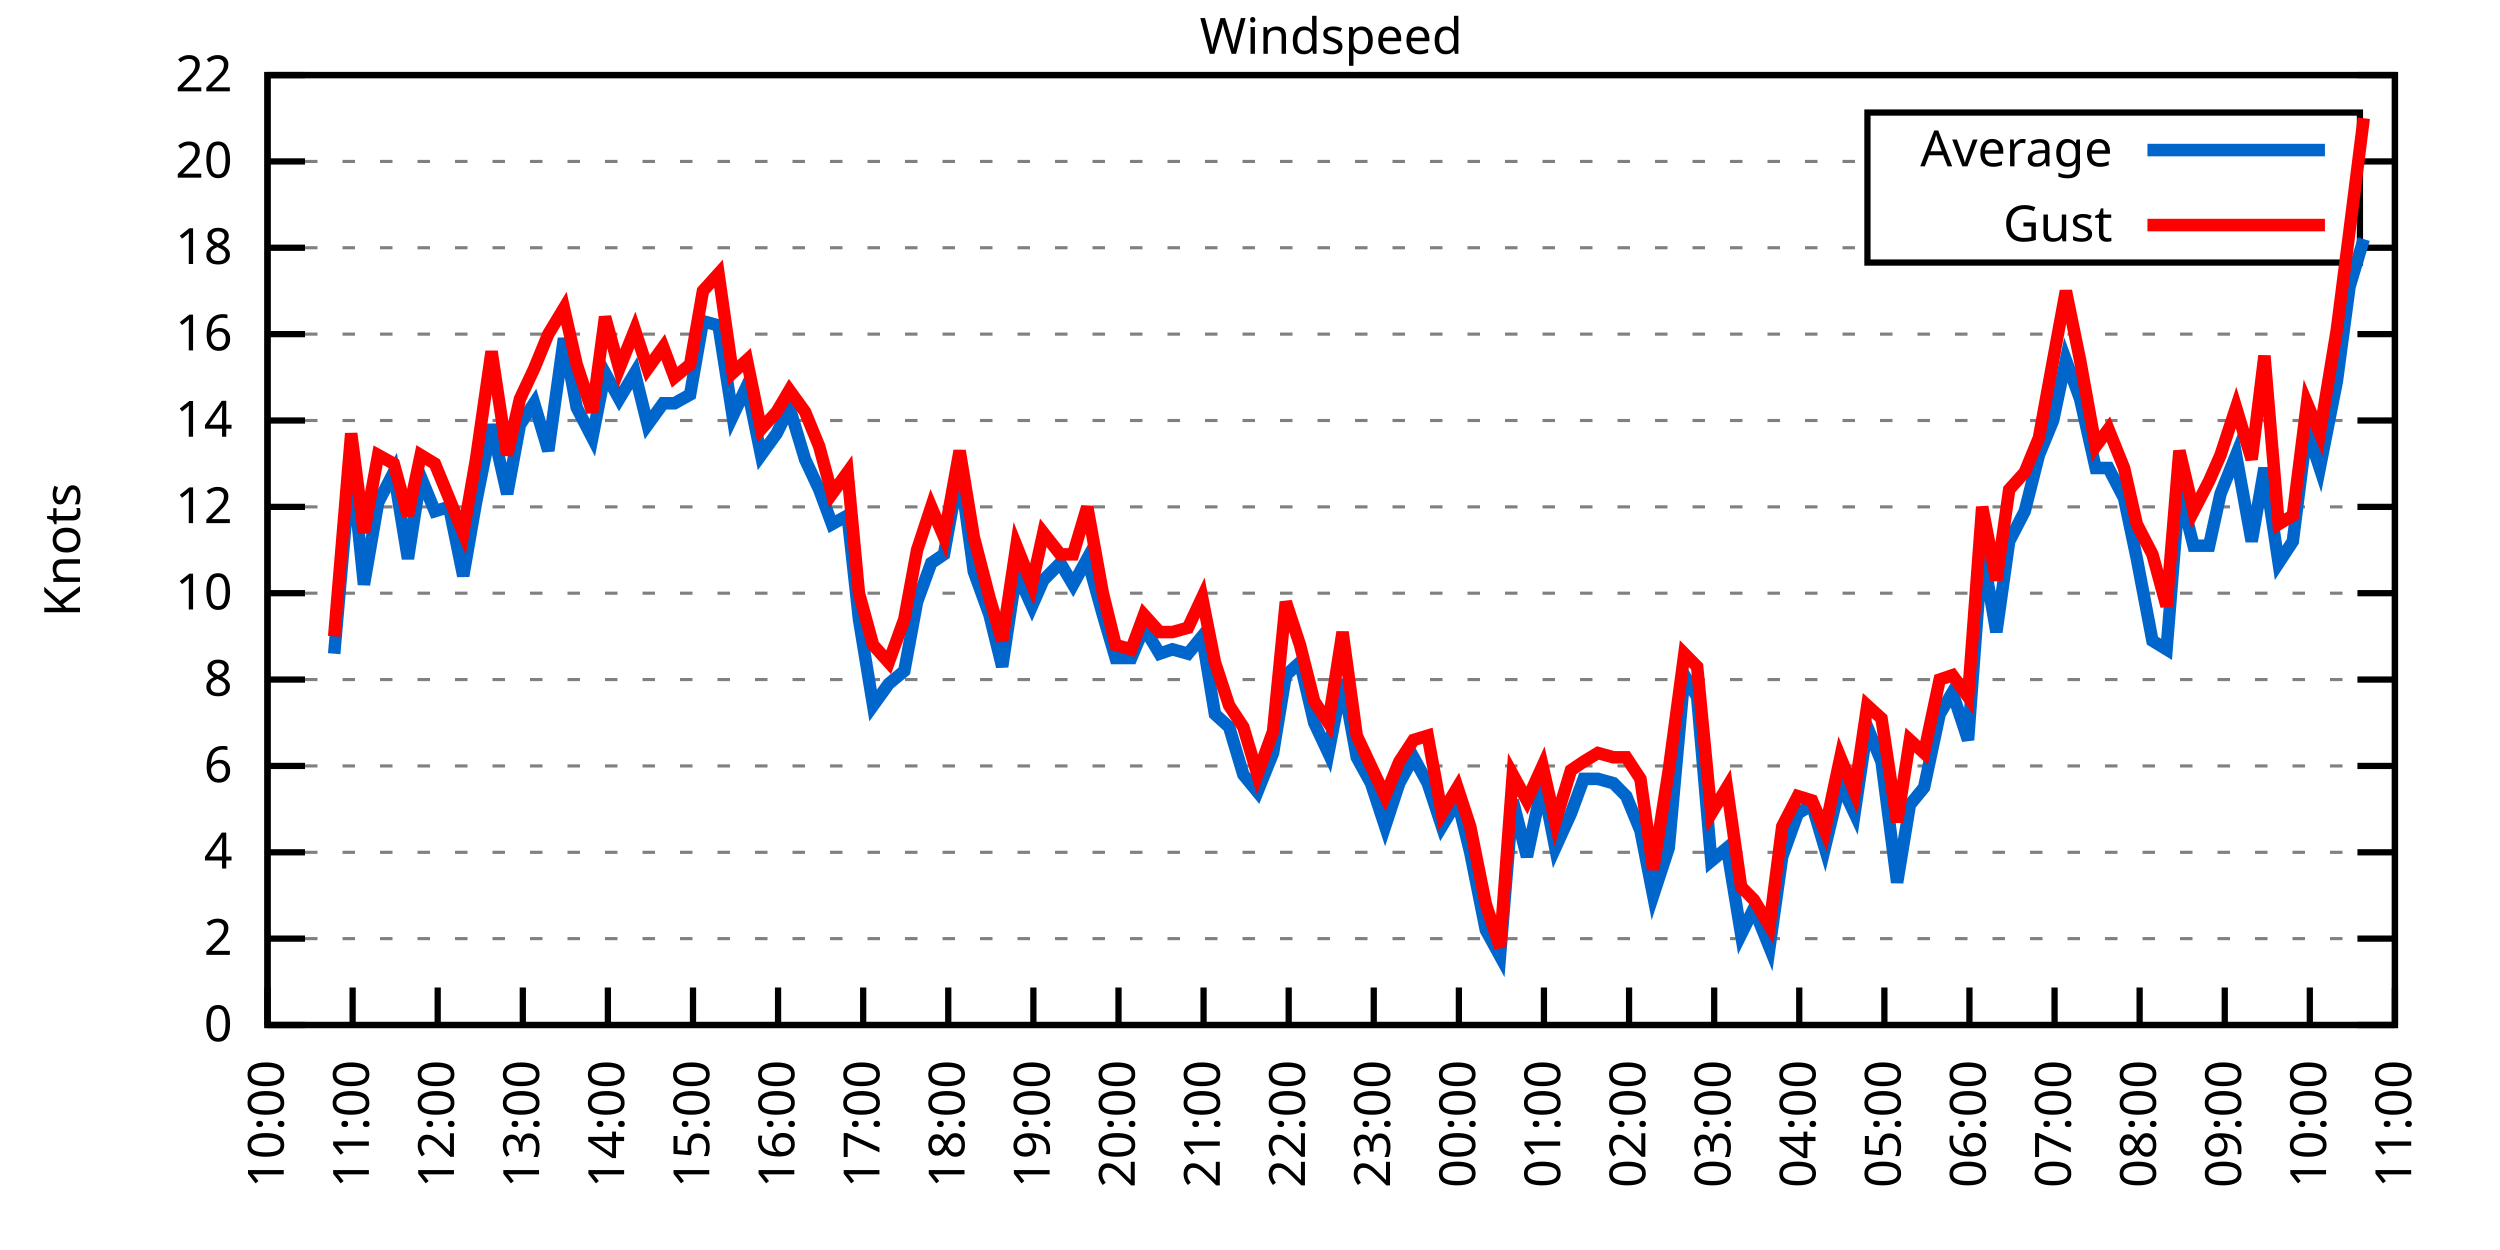
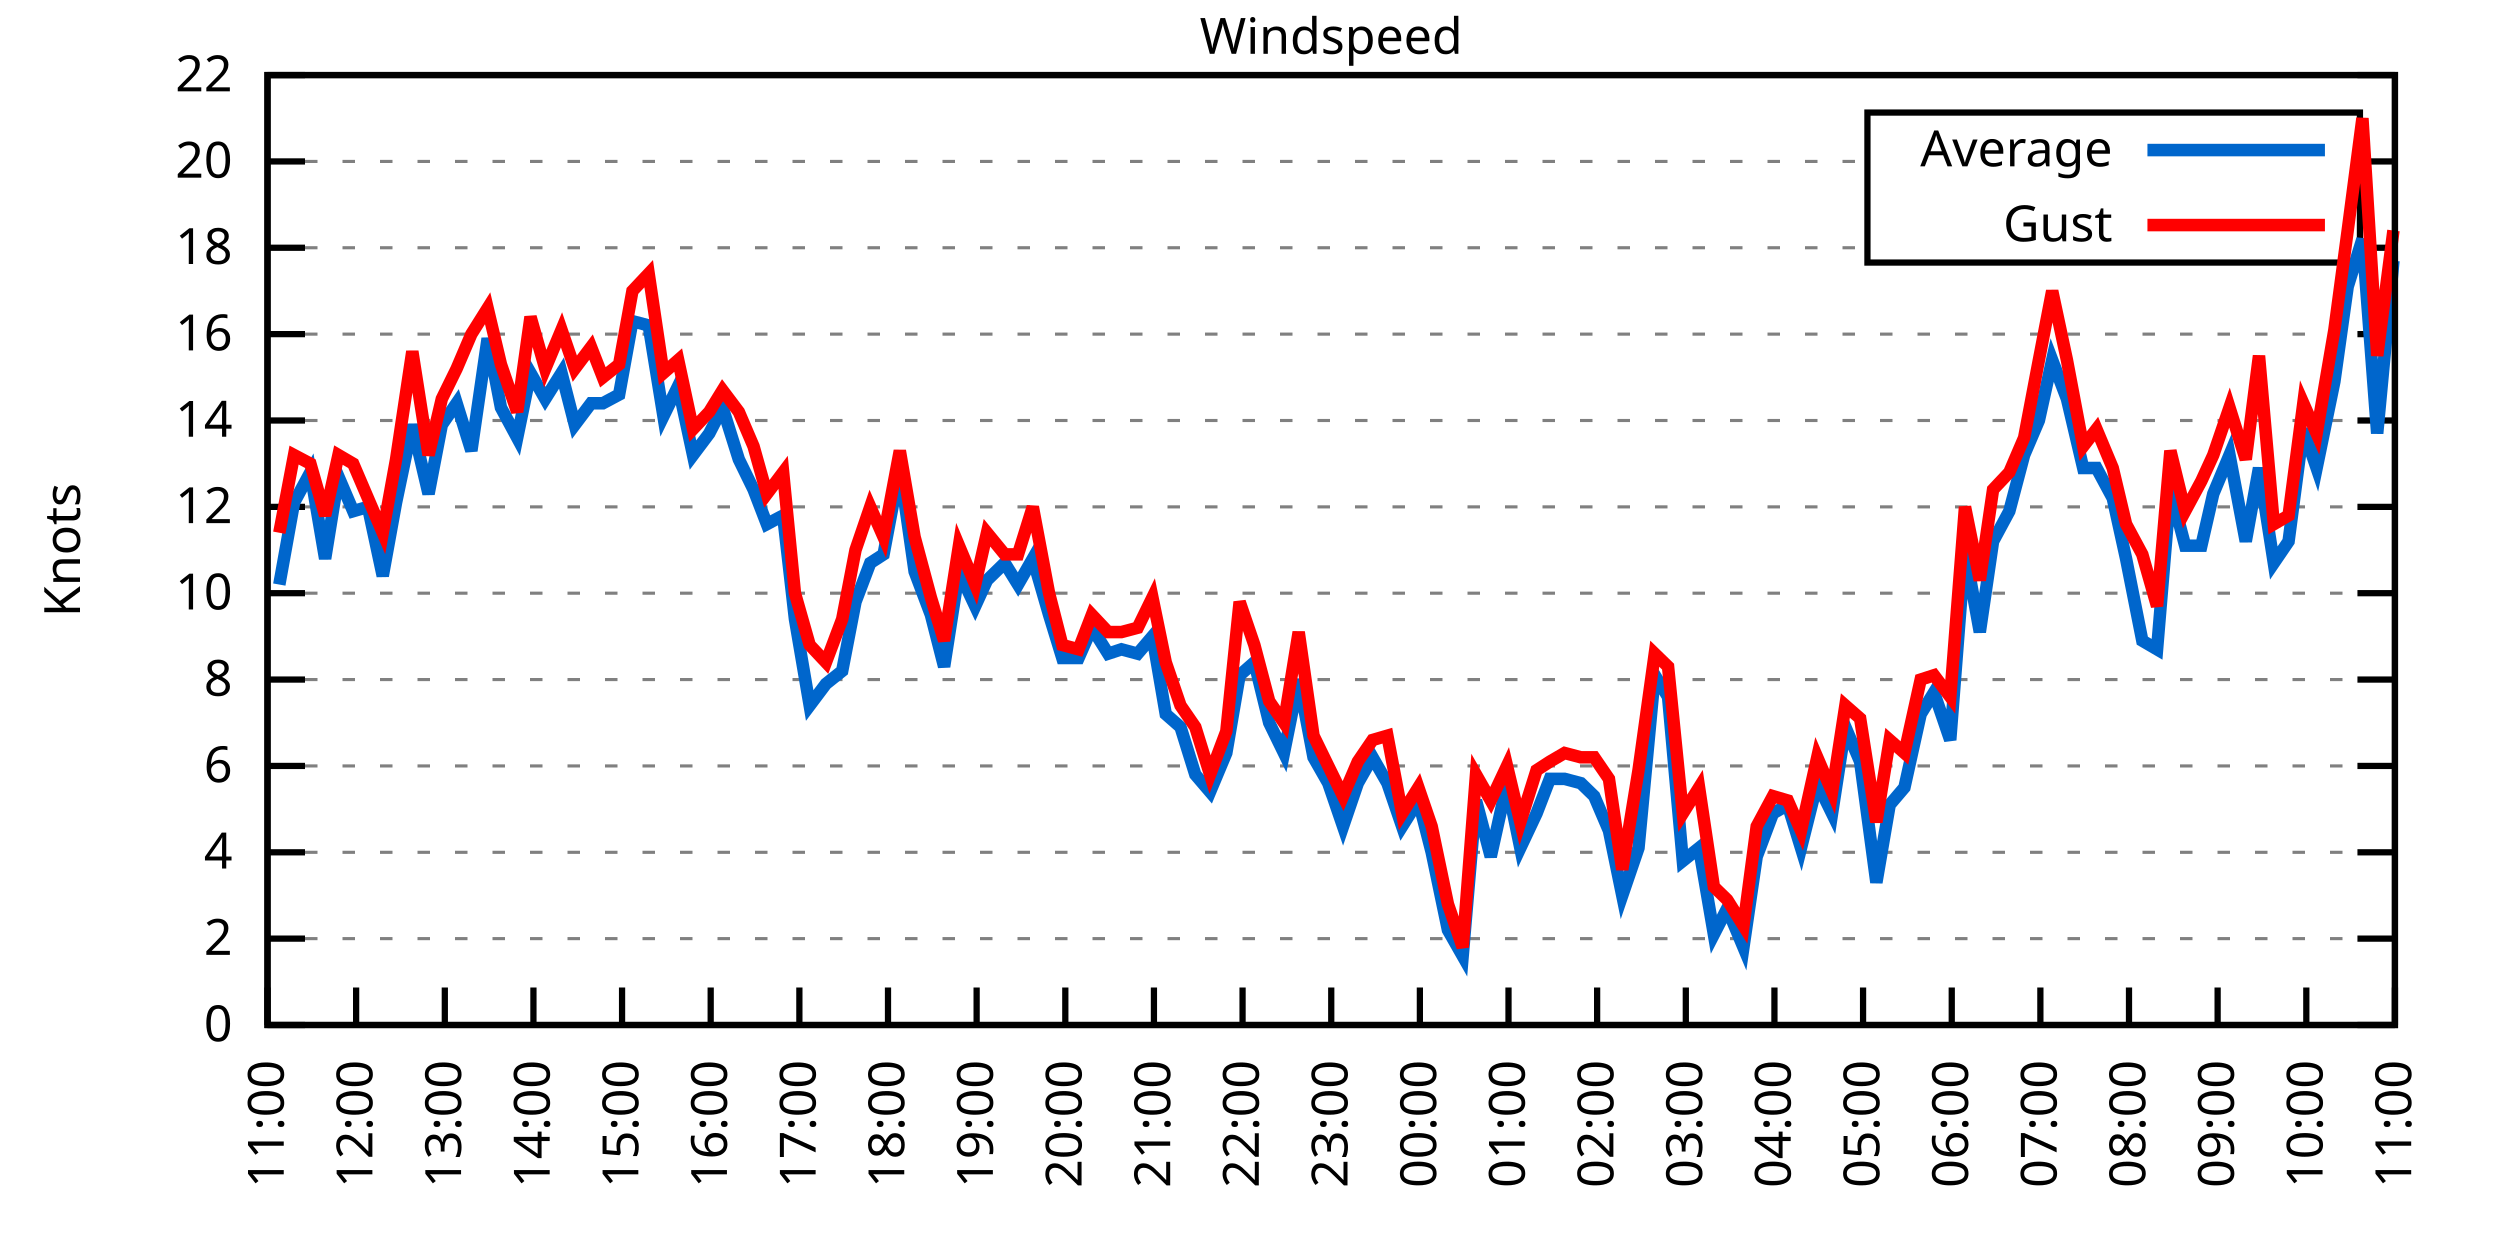
<svg xmlns="http://www.w3.org/2000/svg" xmlns:xlink="http://www.w3.org/1999/xlink" width="400" height="200" viewBox="0 0 400 200">
  <g id="gnuplot_canvas">
    <rect x="0" y="0" width="400" height="200" fill="none" />
    <defs>
      <circle id="gpDot" r="0.5" stroke-width="0.5" stroke="currentColor" />
      <path id="gpPt0" stroke-width="0.333" stroke="currentColor" d="M-1,0 h2 M0,-1 v2" />
      <path id="gpPt1" stroke-width="0.333" stroke="currentColor" d="M-1,-1 L1,1 M1,-1 L-1,1" />
      <path id="gpPt2" stroke-width="0.333" stroke="currentColor" d="M-1,0 L1,0 M0,-1 L0,1 M-1,-1 L1,1 M-1,1 L1,-1" />
      <rect id="gpPt3" stroke-width="0.333" stroke="currentColor" x="-1" y="-1" width="2" height="2" />
      <rect id="gpPt4" stroke-width="0.333" stroke="currentColor" fill="currentColor" x="-1" y="-1" width="2" height="2" />
      <circle id="gpPt5" stroke-width="0.333" stroke="currentColor" cx="0" cy="0" r="1" />
      <use xlink:href="#gpPt5" id="gpPt6" fill="currentColor" stroke="none" />
      <path id="gpPt7" stroke-width="0.333" stroke="currentColor" d="M0,-1.33 L-1.33,0.67 L1.33,0.67 z" />
      <use xlink:href="#gpPt7" id="gpPt8" fill="currentColor" stroke="none" />
      <use xlink:href="#gpPt7" id="gpPt9" stroke="currentColor" transform="rotate(180)" />
      <use xlink:href="#gpPt9" id="gpPt10" fill="currentColor" stroke="none" />
      <use xlink:href="#gpPt3" id="gpPt11" stroke="currentColor" transform="rotate(45)" />
      <use xlink:href="#gpPt11" id="gpPt12" fill="currentColor" stroke="none" />
      <path id="gpPt13" stroke-width="0.333" stroke="currentColor" d="M0,1.330 L1.265,0.411 L0.782,-1.067 L-0.782,-1.076 L-1.265,0.411 z" />
      <use xlink:href="#gpPt13" id="gpPt14" fill="currentColor" stroke="none" />
      <filter id="textbox" filterUnits="objectBoundingBox" x="0" y="0" height="1" width="1">
        <feFlood flood-color="white" flood-opacity="1" result="bgnd" />
        <feComposite in="SourceGraphic" in2="bgnd" operator="atop" />
      </filter>
      <filter id="greybox" filterUnits="objectBoundingBox" x="0" y="0" height="1" width="1">
        <feFlood flood-color="lightgrey" flood-opacity="1" result="grey" />
        <feComposite in="SourceGraphic" in2="grey" operator="atop" />
      </filter>
    </defs>
    <g fill="none" color="white" stroke="currentColor" stroke-width="1.00" stroke-linecap="butt" stroke-linejoin="miter">
</g>
    <g fill="none" color="black" stroke="currentColor" stroke-width="1.00" stroke-linecap="butt" stroke-linejoin="miter">
      <g stroke="none" shape-rendering="crispEdges">
        <polygon fill="rgb(255, 255, 255)" points="42.80,164.00 383.18,164.00 383.18,12.02 42.80,12.02 " />
      </g>
    </g>
    <g fill="none" color="black" stroke="currentColor" stroke-width="1.00" stroke-linecap="butt" stroke-linejoin="miter">
</g>
    <g fill="none" color="black" stroke="black" stroke-width="0.50" stroke-linecap="butt" stroke-linejoin="miter">
</g>
    <g fill="none" color="gray" stroke="currentColor" stroke-width="0.50" stroke-linecap="butt" stroke-linejoin="miter">
      <path stroke="gray" stroke-dasharray="2,4" class="gridline" d="M42.80,164.00 L383.19,164.00  " />
    </g>
    <g fill="none" color="gray" stroke="gray" stroke-width="1.00" stroke-linecap="butt" stroke-linejoin="miter">
</g>
    <g fill="none" color="black" stroke="currentColor" stroke-width="1.00" stroke-linecap="butt" stroke-linejoin="miter">
      <path stroke="black" d="M42.80,164.00 L48.80,164.00 M383.19,164.00 L377.19,164.00  " />
      <g transform="translate(37.20,166.60)" stroke="none" fill="black" font-family="Sans" font-size="8.00" text-anchor="end">
        <text>
          <tspan font-family="Sans"> 0</tspan>
        </text>
      </g>
    </g>
    <g fill="none" color="black" stroke="currentColor" stroke-width="1.00" stroke-linecap="butt" stroke-linejoin="miter">
</g>
    <g fill="none" color="black" stroke="black" stroke-width="0.50" stroke-linecap="butt" stroke-linejoin="miter">
</g>
    <g fill="none" color="gray" stroke="currentColor" stroke-width="0.50" stroke-linecap="butt" stroke-linejoin="miter">
      <path stroke="gray" stroke-dasharray="2,4" class="gridline" d="M42.80,150.18 L383.19,150.18  " />
    </g>
    <g fill="none" color="gray" stroke="gray" stroke-width="1.00" stroke-linecap="butt" stroke-linejoin="miter">
</g>
    <g fill="none" color="black" stroke="currentColor" stroke-width="1.00" stroke-linecap="butt" stroke-linejoin="miter">
      <path stroke="black" d="M42.80,150.18 L48.80,150.18 M383.19,150.18 L377.19,150.18  " />
      <g transform="translate(37.20,152.78)" stroke="none" fill="black" font-family="Sans" font-size="8.00" text-anchor="end">
        <text>
          <tspan font-family="Sans"> 2</tspan>
        </text>
      </g>
    </g>
    <g fill="none" color="black" stroke="currentColor" stroke-width="1.00" stroke-linecap="butt" stroke-linejoin="miter">
</g>
    <g fill="none" color="black" stroke="black" stroke-width="0.50" stroke-linecap="butt" stroke-linejoin="miter">
</g>
    <g fill="none" color="gray" stroke="currentColor" stroke-width="0.50" stroke-linecap="butt" stroke-linejoin="miter">
      <path stroke="gray" stroke-dasharray="2,4" class="gridline" d="M42.80,136.37 L383.19,136.37  " />
    </g>
    <g fill="none" color="gray" stroke="gray" stroke-width="1.00" stroke-linecap="butt" stroke-linejoin="miter">
</g>
    <g fill="none" color="black" stroke="currentColor" stroke-width="1.00" stroke-linecap="butt" stroke-linejoin="miter">
      <path stroke="black" d="M42.80,136.37 L48.80,136.37 M383.19,136.37 L377.19,136.37  " />
      <g transform="translate(37.20,138.97)" stroke="none" fill="black" font-family="Sans" font-size="8.00" text-anchor="end">
        <text>
          <tspan font-family="Sans"> 4</tspan>
        </text>
      </g>
    </g>
    <g fill="none" color="black" stroke="currentColor" stroke-width="1.00" stroke-linecap="butt" stroke-linejoin="miter">
</g>
    <g fill="none" color="black" stroke="black" stroke-width="0.50" stroke-linecap="butt" stroke-linejoin="miter">
</g>
    <g fill="none" color="gray" stroke="currentColor" stroke-width="0.50" stroke-linecap="butt" stroke-linejoin="miter">
      <path stroke="gray" stroke-dasharray="2,4" class="gridline" d="M42.80,122.55 L383.19,122.55  " />
    </g>
    <g fill="none" color="gray" stroke="gray" stroke-width="1.00" stroke-linecap="butt" stroke-linejoin="miter">
</g>
    <g fill="none" color="black" stroke="currentColor" stroke-width="1.00" stroke-linecap="butt" stroke-linejoin="miter">
      <path stroke="black" d="M42.80,122.55 L48.80,122.55 M383.19,122.55 L377.19,122.55  " />
      <g transform="translate(37.20,125.15)" stroke="none" fill="black" font-family="Sans" font-size="8.00" text-anchor="end">
        <text>
          <tspan font-family="Sans"> 6</tspan>
        </text>
      </g>
    </g>
    <g fill="none" color="black" stroke="currentColor" stroke-width="1.00" stroke-linecap="butt" stroke-linejoin="miter">
</g>
    <g fill="none" color="black" stroke="black" stroke-width="0.50" stroke-linecap="butt" stroke-linejoin="miter">
</g>
    <g fill="none" color="gray" stroke="currentColor" stroke-width="0.50" stroke-linecap="butt" stroke-linejoin="miter">
      <path stroke="gray" stroke-dasharray="2,4" class="gridline" d="M42.80,108.73 L383.19,108.73  " />
    </g>
    <g fill="none" color="gray" stroke="gray" stroke-width="1.00" stroke-linecap="butt" stroke-linejoin="miter">
</g>
    <g fill="none" color="black" stroke="currentColor" stroke-width="1.00" stroke-linecap="butt" stroke-linejoin="miter">
      <path stroke="black" d="M42.80,108.73 L48.80,108.73 M383.19,108.73 L377.19,108.73  " />
      <g transform="translate(37.20,111.33)" stroke="none" fill="black" font-family="Sans" font-size="8.00" text-anchor="end">
        <text>
          <tspan font-family="Sans"> 8</tspan>
        </text>
      </g>
    </g>
    <g fill="none" color="black" stroke="currentColor" stroke-width="1.00" stroke-linecap="butt" stroke-linejoin="miter">
</g>
    <g fill="none" color="black" stroke="black" stroke-width="0.50" stroke-linecap="butt" stroke-linejoin="miter">
</g>
    <g fill="none" color="gray" stroke="currentColor" stroke-width="0.50" stroke-linecap="butt" stroke-linejoin="miter">
      <path stroke="gray" stroke-dasharray="2,4" class="gridline" d="M42.80,94.91 L383.19,94.91  " />
    </g>
    <g fill="none" color="gray" stroke="gray" stroke-width="1.00" stroke-linecap="butt" stroke-linejoin="miter">
</g>
    <g fill="none" color="black" stroke="currentColor" stroke-width="1.00" stroke-linecap="butt" stroke-linejoin="miter">
      <path stroke="black" d="M42.80,94.91 L48.80,94.91 M383.19,94.91 L377.19,94.91  " />
      <g transform="translate(37.20,97.51)" stroke="none" fill="black" font-family="Sans" font-size="8.00" text-anchor="end">
        <text>
          <tspan font-family="Sans"> 10</tspan>
        </text>
      </g>
    </g>
    <g fill="none" color="black" stroke="currentColor" stroke-width="1.00" stroke-linecap="butt" stroke-linejoin="miter">
</g>
    <g fill="none" color="black" stroke="black" stroke-width="0.50" stroke-linecap="butt" stroke-linejoin="miter">
</g>
    <g fill="none" color="gray" stroke="currentColor" stroke-width="0.50" stroke-linecap="butt" stroke-linejoin="miter">
      <path stroke="gray" stroke-dasharray="2,4" class="gridline" d="M42.80,81.10 L383.19,81.10  " />
    </g>
    <g fill="none" color="gray" stroke="gray" stroke-width="1.00" stroke-linecap="butt" stroke-linejoin="miter">
</g>
    <g fill="none" color="black" stroke="currentColor" stroke-width="1.00" stroke-linecap="butt" stroke-linejoin="miter">
      <path stroke="black" d="M42.80,81.10 L48.80,81.10 M383.19,81.10 L377.19,81.10  " />
      <g transform="translate(37.20,83.70)" stroke="none" fill="black" font-family="Sans" font-size="8.00" text-anchor="end">
        <text>
          <tspan font-family="Sans"> 12</tspan>
        </text>
      </g>
    </g>
    <g fill="none" color="black" stroke="currentColor" stroke-width="1.00" stroke-linecap="butt" stroke-linejoin="miter">
</g>
    <g fill="none" color="black" stroke="black" stroke-width="0.50" stroke-linecap="butt" stroke-linejoin="miter">
</g>
    <g fill="none" color="gray" stroke="currentColor" stroke-width="0.50" stroke-linecap="butt" stroke-linejoin="miter">
      <path stroke="gray" stroke-dasharray="2,4" class="gridline" d="M42.80,67.28 L383.19,67.28  " />
    </g>
    <g fill="none" color="gray" stroke="gray" stroke-width="1.00" stroke-linecap="butt" stroke-linejoin="miter">
</g>
    <g fill="none" color="black" stroke="currentColor" stroke-width="1.00" stroke-linecap="butt" stroke-linejoin="miter">
      <path stroke="black" d="M42.80,67.28 L48.80,67.28 M383.19,67.28 L377.19,67.28  " />
      <g transform="translate(37.20,69.88)" stroke="none" fill="black" font-family="Sans" font-size="8.00" text-anchor="end">
        <text>
          <tspan font-family="Sans"> 14</tspan>
        </text>
      </g>
    </g>
    <g fill="none" color="black" stroke="currentColor" stroke-width="1.00" stroke-linecap="butt" stroke-linejoin="miter">
</g>
    <g fill="none" color="black" stroke="black" stroke-width="0.50" stroke-linecap="butt" stroke-linejoin="miter">
</g>
    <g fill="none" color="gray" stroke="currentColor" stroke-width="0.50" stroke-linecap="butt" stroke-linejoin="miter">
      <path stroke="gray" stroke-dasharray="2,4" class="gridline" d="M42.80,53.46 L383.19,53.46  " />
    </g>
    <g fill="none" color="gray" stroke="gray" stroke-width="1.00" stroke-linecap="butt" stroke-linejoin="miter">
</g>
    <g fill="none" color="black" stroke="currentColor" stroke-width="1.00" stroke-linecap="butt" stroke-linejoin="miter">
      <path stroke="black" d="M42.80,53.46 L48.80,53.46 M383.19,53.46 L377.19,53.46  " />
      <g transform="translate(37.20,56.06)" stroke="none" fill="black" font-family="Sans" font-size="8.00" text-anchor="end">
        <text>
          <tspan font-family="Sans"> 16</tspan>
        </text>
      </g>
    </g>
    <g fill="none" color="black" stroke="currentColor" stroke-width="1.00" stroke-linecap="butt" stroke-linejoin="miter">
</g>
    <g fill="none" color="black" stroke="black" stroke-width="0.50" stroke-linecap="butt" stroke-linejoin="miter">
</g>
    <g fill="none" color="gray" stroke="currentColor" stroke-width="0.50" stroke-linecap="butt" stroke-linejoin="miter">
      <path stroke="gray" stroke-dasharray="2,4" class="gridline" d="M42.80,39.64 L298.79,39.64 M377.59,39.64 L383.19,39.64  " />
    </g>
    <g fill="none" color="gray" stroke="gray" stroke-width="1.00" stroke-linecap="butt" stroke-linejoin="miter">
</g>
    <g fill="none" color="black" stroke="currentColor" stroke-width="1.00" stroke-linecap="butt" stroke-linejoin="miter">
      <path stroke="black" d="M42.80,39.64 L48.80,39.64 M383.19,39.64 L377.19,39.64  " />
      <g transform="translate(37.20,42.24)" stroke="none" fill="black" font-family="Sans" font-size="8.00" text-anchor="end">
        <text>
          <tspan font-family="Sans"> 18</tspan>
        </text>
      </g>
    </g>
    <g fill="none" color="black" stroke="currentColor" stroke-width="1.00" stroke-linecap="butt" stroke-linejoin="miter">
</g>
    <g fill="none" color="black" stroke="black" stroke-width="0.50" stroke-linecap="butt" stroke-linejoin="miter">
</g>
    <g fill="none" color="gray" stroke="currentColor" stroke-width="0.50" stroke-linecap="butt" stroke-linejoin="miter">
      <path stroke="gray" stroke-dasharray="2,4" class="gridline" d="M42.80,25.83 L298.79,25.83 M377.59,25.83 L383.19,25.83  " />
    </g>
    <g fill="none" color="gray" stroke="gray" stroke-width="1.00" stroke-linecap="butt" stroke-linejoin="miter">
</g>
    <g fill="none" color="black" stroke="currentColor" stroke-width="1.00" stroke-linecap="butt" stroke-linejoin="miter">
      <path stroke="black" d="M42.80,25.83 L48.80,25.83 M383.19,25.83 L377.19,25.83  " />
      <g transform="translate(37.20,28.43)" stroke="none" fill="black" font-family="Sans" font-size="8.00" text-anchor="end">
        <text>
          <tspan font-family="Sans"> 20</tspan>
        </text>
      </g>
    </g>
    <g fill="none" color="black" stroke="currentColor" stroke-width="1.00" stroke-linecap="butt" stroke-linejoin="miter">
</g>
    <g fill="none" color="black" stroke="black" stroke-width="0.50" stroke-linecap="butt" stroke-linejoin="miter">
</g>
    <g fill="none" color="gray" stroke="currentColor" stroke-width="0.50" stroke-linecap="butt" stroke-linejoin="miter">
      <path stroke="gray" stroke-dasharray="2,4" class="gridline" d="M42.80,12.01 L383.19,12.01  " />
    </g>
    <g fill="none" color="gray" stroke="gray" stroke-width="1.00" stroke-linecap="butt" stroke-linejoin="miter">
</g>
    <g fill="none" color="black" stroke="currentColor" stroke-width="1.00" stroke-linecap="butt" stroke-linejoin="miter">
      <path stroke="black" d="M42.80,12.01 L48.80,12.01 M383.19,12.01 L377.19,12.01  " />
      <g transform="translate(37.20,14.61)" stroke="none" fill="black" font-family="Sans" font-size="8.00" text-anchor="end">
        <text>
          <tspan font-family="Sans"> 22</tspan>
        </text>
      </g>
    </g>
    <g fill="none" color="black" stroke="currentColor" stroke-width="1.00" stroke-linecap="butt" stroke-linejoin="miter">
      <path stroke="black" d="M42.80,164.00 L42.80,158.00  " />
      <g transform="translate(45.40,169.60) rotate(270.00)" stroke="none" fill="black" font-family="Sans" font-size="8.00" text-anchor="end">
        <text>
-           <tspan font-family="Sans">10:00</tspan>
-         </text>
-       </g>
-     </g>
-     <g fill="none" color="black" stroke="currentColor" stroke-width="1.00" stroke-linecap="butt" stroke-linejoin="miter">
-       <path stroke="black" d="M56.42,164.00 L56.42,158.00  " />
-       <g transform="translate(59.02,169.60) rotate(270.00)" stroke="none" fill="black" font-family="Sans" font-size="8.00" text-anchor="end">
-         <text>
          <tspan font-family="Sans">11:00</tspan>
        </text>
      </g>
    </g>
    <g fill="none" color="black" stroke="currentColor" stroke-width="1.00" stroke-linecap="butt" stroke-linejoin="miter">
-       <path stroke="black" d="M70.03,164.00 L70.03,158.00  " />
-       <g transform="translate(72.63,169.60) rotate(270.00)" stroke="none" fill="black" font-family="Sans" font-size="8.00" text-anchor="end">
+       <path stroke="black" d="M56.98,164.00 L56.98,158.00  " />
+       <g transform="translate(59.58,169.60) rotate(270.00)" stroke="none" fill="black" font-family="Sans" font-size="8.00" text-anchor="end">
        <text>
          <tspan font-family="Sans">12:00</tspan>
        </text>
      </g>
    </g>
    <g fill="none" color="black" stroke="currentColor" stroke-width="1.00" stroke-linecap="butt" stroke-linejoin="miter">
-       <path stroke="black" d="M83.65,164.00 L83.65,158.00  " />
-       <g transform="translate(86.25,169.60) rotate(270.00)" stroke="none" fill="black" font-family="Sans" font-size="8.00" text-anchor="end">
+       <path stroke="black" d="M71.17,164.00 L71.17,158.00  " />
+       <g transform="translate(73.77,169.60) rotate(270.00)" stroke="none" fill="black" font-family="Sans" font-size="8.00" text-anchor="end">
        <text>
          <tspan font-family="Sans">13:00</tspan>
        </text>
      </g>
    </g>
    <g fill="none" color="black" stroke="currentColor" stroke-width="1.00" stroke-linecap="butt" stroke-linejoin="miter">
-       <path stroke="black" d="M97.26,164.00 L97.26,158.00  " />
-       <g transform="translate(99.86,169.60) rotate(270.00)" stroke="none" fill="black" font-family="Sans" font-size="8.00" text-anchor="end">
+       <path stroke="black" d="M85.35,164.00 L85.35,158.00  " />
+       <g transform="translate(87.95,169.60) rotate(270.00)" stroke="none" fill="black" font-family="Sans" font-size="8.00" text-anchor="end">
        <text>
          <tspan font-family="Sans">14:00</tspan>
        </text>
      </g>
    </g>
    <g fill="none" color="black" stroke="currentColor" stroke-width="1.00" stroke-linecap="butt" stroke-linejoin="miter">
-       <path stroke="black" d="M110.88,164.00 L110.88,158.00  " />
-       <g transform="translate(113.48,169.60) rotate(270.00)" stroke="none" fill="black" font-family="Sans" font-size="8.00" text-anchor="end">
+       <path stroke="black" d="M99.53,164.00 L99.53,158.00  " />
+       <g transform="translate(102.13,169.60) rotate(270.00)" stroke="none" fill="black" font-family="Sans" font-size="8.00" text-anchor="end">
        <text>
          <tspan font-family="Sans">15:00</tspan>
        </text>
      </g>
    </g>
    <g fill="none" color="black" stroke="currentColor" stroke-width="1.00" stroke-linecap="butt" stroke-linejoin="miter">
-       <path stroke="black" d="M124.49,164.00 L124.49,158.00  " />
-       <g transform="translate(127.09,169.60) rotate(270.00)" stroke="none" fill="black" font-family="Sans" font-size="8.00" text-anchor="end">
+       <path stroke="black" d="M113.71,164.00 L113.71,158.00  " />
+       <g transform="translate(116.31,169.60) rotate(270.00)" stroke="none" fill="black" font-family="Sans" font-size="8.00" text-anchor="end">
        <text>
          <tspan font-family="Sans">16:00</tspan>
        </text>
      </g>
    </g>
    <g fill="none" color="black" stroke="currentColor" stroke-width="1.00" stroke-linecap="butt" stroke-linejoin="miter">
-       <path stroke="black" d="M138.11,164.00 L138.11,158.00  " />
-       <g transform="translate(140.71,169.60) rotate(270.00)" stroke="none" fill="black" font-family="Sans" font-size="8.00" text-anchor="end">
+       <path stroke="black" d="M127.90,164.00 L127.90,158.00  " />
+       <g transform="translate(130.50,169.60) rotate(270.00)" stroke="none" fill="black" font-family="Sans" font-size="8.00" text-anchor="end">
        <text>
          <tspan font-family="Sans">17:00</tspan>
        </text>
      </g>
    </g>
    <g fill="none" color="black" stroke="currentColor" stroke-width="1.00" stroke-linecap="butt" stroke-linejoin="miter">
-       <path stroke="black" d="M151.72,164.00 L151.72,158.00  " />
-       <g transform="translate(154.32,169.60) rotate(270.00)" stroke="none" fill="black" font-family="Sans" font-size="8.00" text-anchor="end">
+       <path stroke="black" d="M142.08,164.00 L142.08,158.00  " />
+       <g transform="translate(144.68,169.60) rotate(270.00)" stroke="none" fill="black" font-family="Sans" font-size="8.00" text-anchor="end">
        <text>
          <tspan font-family="Sans">18:00</tspan>
        </text>
      </g>
    </g>
    <g fill="none" color="black" stroke="currentColor" stroke-width="1.00" stroke-linecap="butt" stroke-linejoin="miter">
-       <path stroke="black" d="M165.34,164.00 L165.34,158.00  " />
-       <g transform="translate(167.94,169.60) rotate(270.00)" stroke="none" fill="black" font-family="Sans" font-size="8.00" text-anchor="end">
+       <path stroke="black" d="M156.26,164.00 L156.26,158.00  " />
+       <g transform="translate(158.86,169.60) rotate(270.00)" stroke="none" fill="black" font-family="Sans" font-size="8.00" text-anchor="end">
        <text>
          <tspan font-family="Sans">19:00</tspan>
        </text>
      </g>
    </g>
    <g fill="none" color="black" stroke="currentColor" stroke-width="1.00" stroke-linecap="butt" stroke-linejoin="miter">
-       <path stroke="black" d="M178.96,164.00 L178.96,158.00  " />
-       <g transform="translate(181.56,169.60) rotate(270.00)" stroke="none" fill="black" font-family="Sans" font-size="8.00" text-anchor="end">
+       <path stroke="black" d="M170.45,164.00 L170.45,158.00  " />
+       <g transform="translate(173.05,169.60) rotate(270.00)" stroke="none" fill="black" font-family="Sans" font-size="8.00" text-anchor="end">
        <text>
          <tspan font-family="Sans">20:00</tspan>
        </text>
      </g>
    </g>
    <g fill="none" color="black" stroke="currentColor" stroke-width="1.00" stroke-linecap="butt" stroke-linejoin="miter">
-       <path stroke="black" d="M192.57,164.00 L192.57,158.00  " />
-       <g transform="translate(195.17,169.60) rotate(270.00)" stroke="none" fill="black" font-family="Sans" font-size="8.00" text-anchor="end">
+       <path stroke="black" d="M184.63,164.00 L184.63,158.00  " />
+       <g transform="translate(187.23,169.60) rotate(270.00)" stroke="none" fill="black" font-family="Sans" font-size="8.00" text-anchor="end">
        <text>
          <tspan font-family="Sans">21:00</tspan>
        </text>
      </g>
    </g>
    <g fill="none" color="black" stroke="currentColor" stroke-width="1.00" stroke-linecap="butt" stroke-linejoin="miter">
-       <path stroke="black" d="M206.19,164.00 L206.19,158.00  " />
-       <g transform="translate(208.79,169.60) rotate(270.00)" stroke="none" fill="black" font-family="Sans" font-size="8.00" text-anchor="end">
+       <path stroke="black" d="M198.81,164.00 L198.81,158.00  " />
+       <g transform="translate(201.41,169.60) rotate(270.00)" stroke="none" fill="black" font-family="Sans" font-size="8.00" text-anchor="end">
        <text>
          <tspan font-family="Sans">22:00</tspan>
        </text>
      </g>
    </g>
    <g fill="none" color="black" stroke="currentColor" stroke-width="1.00" stroke-linecap="butt" stroke-linejoin="miter">
-       <path stroke="black" d="M219.80,164.00 L219.80,158.00  " />
-       <g transform="translate(222.40,169.60) rotate(270.00)" stroke="none" fill="black" font-family="Sans" font-size="8.00" text-anchor="end">
+       <path stroke="black" d="M213.00,164.00 L213.00,158.00  " />
+       <g transform="translate(215.60,169.60) rotate(270.00)" stroke="none" fill="black" font-family="Sans" font-size="8.00" text-anchor="end">
        <text>
          <tspan font-family="Sans">23:00</tspan>
        </text>
      </g>
    </g>
    <g fill="none" color="black" stroke="currentColor" stroke-width="1.00" stroke-linecap="butt" stroke-linejoin="miter">
-       <path stroke="black" d="M233.42,164.00 L233.42,158.00  " />
-       <g transform="translate(236.02,169.60) rotate(270.00)" stroke="none" fill="black" font-family="Sans" font-size="8.00" text-anchor="end">
+       <path stroke="black" d="M227.18,164.00 L227.18,158.00  " />
+       <g transform="translate(229.78,169.60) rotate(270.00)" stroke="none" fill="black" font-family="Sans" font-size="8.00" text-anchor="end">
        <text>
          <tspan font-family="Sans">00:00</tspan>
        </text>
      </g>
    </g>
    <g fill="none" color="black" stroke="currentColor" stroke-width="1.00" stroke-linecap="butt" stroke-linejoin="miter">
-       <path stroke="black" d="M247.03,164.00 L247.03,158.00  " />
-       <g transform="translate(249.63,169.60) rotate(270.00)" stroke="none" fill="black" font-family="Sans" font-size="8.00" text-anchor="end">
+       <path stroke="black" d="M241.36,164.00 L241.36,158.00  " />
+       <g transform="translate(243.96,169.60) rotate(270.00)" stroke="none" fill="black" font-family="Sans" font-size="8.00" text-anchor="end">
        <text>
          <tspan font-family="Sans">01:00</tspan>
        </text>
      </g>
    </g>
    <g fill="none" color="black" stroke="currentColor" stroke-width="1.00" stroke-linecap="butt" stroke-linejoin="miter">
-       <path stroke="black" d="M260.65,164.00 L260.65,158.00  " />
-       <g transform="translate(263.25,169.60) rotate(270.00)" stroke="none" fill="black" font-family="Sans" font-size="8.00" text-anchor="end">
+       <path stroke="black" d="M255.54,164.00 L255.54,158.00  " />
+       <g transform="translate(258.14,169.60) rotate(270.00)" stroke="none" fill="black" font-family="Sans" font-size="8.00" text-anchor="end">
        <text>
          <tspan font-family="Sans">02:00</tspan>
        </text>
      </g>
    </g>
    <g fill="none" color="black" stroke="currentColor" stroke-width="1.00" stroke-linecap="butt" stroke-linejoin="miter">
-       <path stroke="black" d="M274.27,164.00 L274.27,158.00  " />
-       <g transform="translate(276.87,169.60) rotate(270.00)" stroke="none" fill="black" font-family="Sans" font-size="8.00" text-anchor="end">
+       <path stroke="black" d="M269.73,164.00 L269.73,158.00  " />
+       <g transform="translate(272.33,169.60) rotate(270.00)" stroke="none" fill="black" font-family="Sans" font-size="8.00" text-anchor="end">
        <text>
          <tspan font-family="Sans">03:00</tspan>
        </text>
      </g>
    </g>
    <g fill="none" color="black" stroke="currentColor" stroke-width="1.00" stroke-linecap="butt" stroke-linejoin="miter">
-       <path stroke="black" d="M287.88,164.00 L287.88,158.00  " />
-       <g transform="translate(290.48,169.60) rotate(270.00)" stroke="none" fill="black" font-family="Sans" font-size="8.00" text-anchor="end">
+       <path stroke="black" d="M283.91,164.00 L283.91,158.00  " />
+       <g transform="translate(286.51,169.60) rotate(270.00)" stroke="none" fill="black" font-family="Sans" font-size="8.00" text-anchor="end">
        <text>
          <tspan font-family="Sans">04:00</tspan>
        </text>
      </g>
    </g>
    <g fill="none" color="black" stroke="currentColor" stroke-width="1.00" stroke-linecap="butt" stroke-linejoin="miter">
-       <path stroke="black" d="M301.50,164.00 L301.50,158.00  " />
-       <g transform="translate(304.10,169.60) rotate(270.00)" stroke="none" fill="black" font-family="Sans" font-size="8.00" text-anchor="end">
+       <path stroke="black" d="M298.09,164.00 L298.09,158.00  " />
+       <g transform="translate(300.69,169.60) rotate(270.00)" stroke="none" fill="black" font-family="Sans" font-size="8.00" text-anchor="end">
        <text>
          <tspan font-family="Sans">05:00</tspan>
        </text>
      </g>
    </g>
    <g fill="none" color="black" stroke="currentColor" stroke-width="1.00" stroke-linecap="butt" stroke-linejoin="miter">
-       <path stroke="black" d="M315.11,164.00 L315.11,158.00  " />
-       <g transform="translate(317.71,169.60) rotate(270.00)" stroke="none" fill="black" font-family="Sans" font-size="8.00" text-anchor="end">
+       <path stroke="black" d="M312.28,164.00 L312.28,158.00  " />
+       <g transform="translate(314.88,169.60) rotate(270.00)" stroke="none" fill="black" font-family="Sans" font-size="8.00" text-anchor="end">
        <text>
          <tspan font-family="Sans">06:00</tspan>
        </text>
      </g>
    </g>
    <g fill="none" color="black" stroke="currentColor" stroke-width="1.00" stroke-linecap="butt" stroke-linejoin="miter">
-       <path stroke="black" d="M328.73,164.00 L328.73,158.00  " />
-       <g transform="translate(331.33,169.60) rotate(270.00)" stroke="none" fill="black" font-family="Sans" font-size="8.00" text-anchor="end">
+       <path stroke="black" d="M326.46,164.00 L326.46,158.00  " />
+       <g transform="translate(329.06,169.60) rotate(270.00)" stroke="none" fill="black" font-family="Sans" font-size="8.00" text-anchor="end">
        <text>
          <tspan font-family="Sans">07:00</tspan>
        </text>
      </g>
    </g>
    <g fill="none" color="black" stroke="currentColor" stroke-width="1.00" stroke-linecap="butt" stroke-linejoin="miter">
-       <path stroke="black" d="M342.34,164.00 L342.34,158.00  " />
-       <g transform="translate(344.94,169.60) rotate(270.00)" stroke="none" fill="black" font-family="Sans" font-size="8.00" text-anchor="end">
+       <path stroke="black" d="M340.64,164.00 L340.64,158.00  " />
+       <g transform="translate(343.24,169.60) rotate(270.00)" stroke="none" fill="black" font-family="Sans" font-size="8.00" text-anchor="end">
        <text>
          <tspan font-family="Sans">08:00</tspan>
        </text>
      </g>
    </g>
    <g fill="none" color="black" stroke="currentColor" stroke-width="1.00" stroke-linecap="butt" stroke-linejoin="miter">
-       <path stroke="black" d="M355.96,164.00 L355.96,158.00  " />
-       <g transform="translate(358.56,169.60) rotate(270.00)" stroke="none" fill="black" font-family="Sans" font-size="8.00" text-anchor="end">
+       <path stroke="black" d="M354.82,164.00 L354.82,158.00  " />
+       <g transform="translate(357.42,169.60) rotate(270.00)" stroke="none" fill="black" font-family="Sans" font-size="8.00" text-anchor="end">
        <text>
          <tspan font-family="Sans">09:00</tspan>
        </text>
      </g>
    </g>
    <g fill="none" color="black" stroke="currentColor" stroke-width="1.00" stroke-linecap="butt" stroke-linejoin="miter">
-       <path stroke="black" d="M369.57,164.00 L369.57,158.00  " />
-       <g transform="translate(372.17,169.60) rotate(270.00)" stroke="none" fill="black" font-family="Sans" font-size="8.00" text-anchor="end">
+       <path stroke="black" d="M369.01,164.00 L369.01,158.00  " />
+       <g transform="translate(371.61,169.60) rotate(270.00)" stroke="none" fill="black" font-family="Sans" font-size="8.00" text-anchor="end">
        <text>
          <tspan font-family="Sans">10:00</tspan>
        </text>
      </g>
    </g>
    <g fill="none" color="black" stroke="currentColor" stroke-width="1.00" stroke-linecap="butt" stroke-linejoin="miter">
      <path stroke="black" d="M383.19,164.00 L383.19,158.00  " />
      <g transform="translate(385.79,169.60) rotate(270.00)" stroke="none" fill="black" font-family="Sans" font-size="8.00" text-anchor="end">
        <text>
          <tspan font-family="Sans">11:00</tspan>
        </text>
      </g>
    </g>
    <g fill="none" color="black" stroke="currentColor" stroke-width="1.00" stroke-linecap="butt" stroke-linejoin="miter">
</g>
    <g fill="none" color="black" stroke="currentColor" stroke-width="1.00" stroke-linecap="butt" stroke-linejoin="miter">
      <path stroke="black" d="M42.80,12.01 L42.80,164.00 L383.19,164.00 L383.19,12.01 L42.80,12.01 Z  " />
    </g>
    <g fill="none" color="black" stroke="currentColor" stroke-width="1.00" stroke-linecap="butt" stroke-linejoin="miter">
</g>
    <g fill="none" color="black" stroke="currentColor" stroke-width="1.00" stroke-linecap="butt" stroke-linejoin="miter">
      <path stroke="black" d="M298.79,42.01 L298.79,18.01 L377.59,18.01 L377.59,42.01 L298.79,42.01 Z  " />
    </g>
    <g id="Windspeed_plot_1">
      <g fill="none" color="white" stroke="black" stroke-width="2.00" stroke-linecap="butt" stroke-linejoin="miter">
</g>
      <g fill="none" color="black" stroke="currentColor" stroke-width="2.00" stroke-linecap="butt" stroke-linejoin="miter">
        <g transform="translate(337.99,26.61)" stroke="none" fill="black" font-family="Sans" font-size="8.00" text-anchor="end">
          <text>
            <tspan font-family="Sans">Average</tspan>
          </text>
        </g>
      </g>
      <g fill="none" color="black" stroke="currentColor" stroke-width="2.00" stroke-linecap="butt" stroke-linejoin="miter">
-         <path stroke="rgb(  0, 102, 204)" d="M343.59,24.01 L371.99,24.01 M53.47,104.59 L56.19,73.50 L58.23,93.53 L60.50,80.41 L63.00,75.57 L65.27,89.39   L67.31,76.26 L69.58,81.79 L71.85,81.10 L74.12,92.15 L76.16,80.41 L78.65,67.97 L81.15,79.02 L83.19,67.97   L85.46,64.52 L87.73,72.12 L90.23,54.15 L92.27,65.21 L94.77,70.04 L96.81,59.68 L99.08,63.82 L101.57,59.68   L103.62,67.97 L106.11,64.52 L107.93,64.52 L110.42,63.13 L112.47,51.39 L114.96,52.08 L117.23,66.59 L119.50,61.75   L121.77,72.81 L124.27,69.35 L126.31,65.21 L128.81,73.50 L131.07,78.33 L133.12,83.86 L135.61,82.48 L137.43,99.06   L139.70,112.88 L142.19,109.42 L144.69,107.35 L146.73,96.30 L149.00,90.08 L151.04,88.70 L153.54,74.88 L155.81,91.46   L158.31,98.37 L160.35,106.66 L162.62,91.46 L165.11,96.99 L166.93,92.84 L169.65,90.08 L171.69,93.53 L173.96,89.39   L176.46,98.37 L178.50,105.28 L181.00,105.28 L183.04,100.44 L185.54,104.59 L187.58,103.89 L190.08,104.59 L192.34,101.82   L194.39,114.26 L196.66,116.33 L198.93,123.93 L201.19,126.69 L203.69,120.48 L205.73,108.04 L208.00,105.97 L210.27,115.64   L212.54,120.48 L214.81,108.73 L217.08,121.17 L219.35,125.31 L221.62,132.22 L223.89,125.31 L226.16,121.17 L228.43,125.31   L230.70,132.22 L233.19,128.08 L235.23,136.37 L237.73,148.80 L240.00,152.95 L242.04,128.08 L244.31,137.06 L246.81,125.31   L248.85,135.67 L251.35,130.15 L253.39,124.62 L255.66,124.62 L258.15,125.31 L260.20,127.38 L262.47,132.91 L264.51,143.27   L267.00,135.67 L269.50,108.04 L271.54,111.49 L273.81,137.75 L276.31,135.67 L278.58,149.49 L280.62,145.35 L283.12,151.56   L285.16,137.06 L287.65,130.15 L289.92,128.77 L291.97,135.67 L294.46,125.31 L296.73,130.15 L298.77,116.33 L301.04,121.86   L303.54,141.20 L305.58,128.77 L307.85,126.00 L310.35,114.26 L312.39,110.80 L314.89,118.40 L317.15,88.00 L319.42,101.13   L321.47,86.62 L323.96,81.79 L326.23,72.81 L328.50,67.28 L330.54,57.61 L332.81,63.82 L335.31,74.88 L337.35,74.88   L339.85,79.71 L341.89,89.39 L344.39,102.51 L346.65,103.89 L348.70,78.33 L350.97,87.31 L353.46,87.31 L355.28,79.02   L357.77,72.81 L360.27,86.62 L362.31,74.88 L364.58,90.08 L366.85,86.62 L369.12,68.66 L371.16,74.88 L373.89,61.06   L375.93,45.86 L378.20,38.26  " />
+         <path stroke="rgb(  0, 102, 204)" d="M343.59,24.01 L371.99,24.01 M44.69,93.53 L47.05,80.41 L49.66,75.57 L52.02,89.39 L54.15,76.26 L56.51,81.79   L58.87,81.10 L61.24,92.15 L63.37,80.41 L65.97,67.97 L68.57,79.02 L70.69,67.97 L73.06,64.52 L75.42,72.12   L78.02,54.15 L80.15,65.21 L82.75,70.04 L84.88,59.68 L87.24,63.82 L89.84,59.68 L91.97,67.97 L94.57,64.52   L96.46,64.52 L99.06,63.13 L101.19,51.39 L103.79,52.08 L106.15,66.59 L108.51,61.75 L110.88,72.81 L113.48,69.35   L115.61,65.21 L118.21,73.50 L120.57,78.33 L122.70,83.86 L125.30,82.48 L127.19,99.06 L129.55,112.88 L132.15,109.42   L134.75,107.35 L136.88,96.30 L139.24,90.08 L141.37,88.70 L143.97,74.88 L146.34,91.46 L148.94,98.37 L151.06,106.66   L153.43,91.46 L156.03,96.99 L157.92,92.84 L160.75,90.08 L162.88,93.53 L165.25,89.39 L167.85,98.37 L169.97,105.28   L172.57,105.28 L174.70,100.44 L177.30,104.59 L179.43,103.89 L182.03,104.59 L184.39,101.82 L186.52,114.26 L188.88,116.33   L191.25,123.93 L193.61,126.69 L196.21,120.48 L198.34,108.04 L200.70,105.97 L203.07,115.64 L205.43,120.48 L207.79,108.73   L210.16,121.17 L212.52,125.31 L214.89,132.22 L217.25,125.31 L219.61,121.17 L221.98,125.31 L224.34,132.22 L226.94,128.08   L229.07,136.37 L231.67,148.80 L234.03,152.95 L236.16,128.08 L238.52,137.06 L241.12,125.31 L243.25,135.67 L245.85,130.15   L247.98,124.62 L250.34,124.62 L252.94,125.31 L255.07,127.38 L257.43,132.91 L259.56,143.27 L262.16,135.67 L264.76,108.04   L266.89,111.49 L269.25,137.75 L271.85,135.67 L274.22,149.49 L276.35,145.35 L278.95,151.56 L281.07,137.06 L283.67,130.15   L286.04,128.77 L288.16,135.67 L290.76,125.31 L293.13,130.15 L295.26,116.33 L297.62,121.86 L300.22,141.20 L302.35,128.77   L304.71,126.00 L307.31,114.26 L309.44,110.80 L312.04,118.40 L314.40,88.00 L316.77,101.13 L318.89,86.62 L321.49,81.79   L323.86,72.81 L326.22,67.28 L328.35,57.61 L330.71,63.82 L333.31,74.88 L335.44,74.88 L338.04,79.71 L340.17,89.39   L342.77,102.51 L345.13,103.89 L347.26,78.33 L349.62,87.31 L352.22,87.31 L354.12,79.02 L356.72,72.81 L359.32,86.62   L361.44,74.88 L363.81,90.08 L366.17,86.62 L368.53,68.66 L370.66,74.88 L373.50,61.06 L375.63,45.86 L377.99,38.26   L380.35,69.35 L382.95,41.72  " />
      </g>
    </g>
    <g id="Windspeed_plot_2">
      <g fill="none" color="black" stroke="currentColor" stroke-width="2.00" stroke-linecap="butt" stroke-linejoin="miter">
        <g transform="translate(337.99,38.61)" stroke="none" fill="black" font-family="Sans" font-size="8.00" text-anchor="end">
          <text>
            <tspan font-family="Sans">Gust</tspan>
          </text>
        </g>
      </g>
      <g fill="none" color="black" stroke="currentColor" stroke-width="2.00" stroke-linecap="butt" stroke-linejoin="miter">
-         <path stroke="rgb(255,   0,   0)" d="M343.59,36.01 L371.99,36.01 M53.47,101.82 L56.19,69.35 L58.23,85.24 L60.50,72.81 L63.00,74.19 L65.27,82.48   L67.31,72.81 L69.58,74.19 L71.85,79.71 L74.12,85.24 L76.16,73.50 L78.65,56.23 L81.15,72.81 L83.19,63.82   L85.46,58.99 L87.73,53.46 L90.23,49.32 L92.27,58.30 L94.77,65.90 L96.81,50.70 L99.08,58.99 L101.57,52.77   L103.62,58.99 L106.11,55.53 L107.93,60.37 L110.42,58.30 L112.47,46.55 L114.96,43.79 L117.23,59.68 L119.50,57.61   L121.77,68.66 L124.27,65.90 L126.31,62.44 L128.81,65.90 L131.07,71.42 L133.12,79.02 L135.61,75.57 L137.43,94.91   L139.70,103.20 L142.19,105.97 L144.69,99.06 L146.73,88.00 L149.00,81.10 L151.04,85.93 L153.54,72.12 L155.81,85.93   L158.31,95.60 L160.35,102.51 L162.62,87.31 L165.11,93.53 L166.93,85.24 L169.65,88.70 L171.69,88.70 L173.96,81.10   L176.46,94.91 L178.50,103.20 L181.00,103.89 L183.04,98.37 L185.54,101.13 L187.58,101.13 L190.08,100.44 L192.34,95.60   L194.39,105.97 L196.66,112.88 L198.93,116.33 L201.19,123.93 L203.69,117.02 L205.73,96.30 L208.00,103.20 L210.27,112.19   L212.54,115.64 L214.81,101.13 L217.08,117.71 L219.35,122.55 L221.62,127.38 L223.89,121.86 L226.16,118.40 L228.43,117.71   L230.70,130.15 L233.19,126.00 L235.23,132.22 L237.73,144.66 L240.00,151.56 L242.04,123.93 L244.31,128.08 L246.81,122.55   L248.85,131.53 L251.35,123.24 L253.39,121.86 L255.66,120.48 L258.15,121.17 L260.20,121.17 L262.47,124.62 L264.51,139.13   L267.00,123.24 L269.50,104.59 L271.54,106.66 L273.81,130.15 L276.31,126.00 L278.58,141.89 L280.62,143.96 L283.12,148.11   L285.16,132.22 L287.65,127.38 L289.92,128.08 L291.97,132.91 L294.46,121.17 L296.73,126.69 L298.77,112.88 L301.04,114.95   L303.54,131.53 L305.58,118.40 L307.85,120.48 L310.35,108.73 L312.39,108.04 L314.89,111.49 L317.15,81.10 L319.42,92.84   L321.47,78.33 L323.96,75.57 L326.23,70.04 L328.50,57.61 L330.54,46.55 L332.81,57.61 L335.31,71.42 L337.35,68.66   L339.85,74.88 L341.89,83.86 L344.39,88.70 L346.65,96.99 L348.70,72.12 L350.97,81.79 L353.46,76.95 L355.28,72.81   L357.77,65.21 L360.27,73.50 L362.31,56.92 L364.58,83.86 L366.85,82.48 L369.12,64.52 L371.16,69.35 L373.89,52.77   L375.93,36.88 L378.20,18.92  " />
+         <path stroke="rgb(255,   0,   0)" d="M343.59,36.01 L371.99,36.01 M44.69,85.24 L47.05,72.81 L49.66,74.19 L52.02,82.48 L54.15,72.81 L56.51,74.19   L58.87,79.71 L61.24,85.24 L63.37,73.50 L65.97,56.23 L68.57,72.81 L70.69,63.82 L73.06,58.99 L75.42,53.46   L78.02,49.32 L80.15,58.30 L82.75,65.90 L84.88,50.70 L87.24,58.99 L89.84,52.77 L91.97,58.99 L94.57,55.53   L96.46,60.37 L99.06,58.30 L101.19,46.55 L103.79,43.79 L106.15,59.68 L108.51,57.61 L110.88,68.66 L113.48,65.90   L115.61,62.44 L118.21,65.90 L120.57,71.42 L122.70,79.02 L125.30,75.57 L127.19,94.91 L129.55,103.20 L132.15,105.97   L134.75,99.06 L136.88,88.00 L139.24,81.10 L141.37,85.93 L143.97,72.12 L146.34,85.93 L148.94,95.60 L151.06,102.51   L153.43,87.31 L156.03,93.53 L157.92,85.24 L160.75,88.70 L162.88,88.70 L165.25,81.10 L167.85,94.91 L169.97,103.20   L172.57,103.89 L174.70,98.37 L177.30,101.13 L179.43,101.13 L182.03,100.44 L184.39,95.60 L186.52,105.97 L188.88,112.88   L191.25,116.33 L193.61,123.93 L196.21,117.02 L198.34,96.30 L200.70,103.20 L203.07,112.19 L205.43,115.64 L207.79,101.13   L210.16,117.71 L212.52,122.55 L214.89,127.38 L217.25,121.86 L219.61,118.40 L221.98,117.71 L224.34,130.15 L226.94,126.00   L229.07,132.22 L231.67,144.66 L234.03,151.56 L236.16,123.93 L238.52,128.08 L241.12,122.55 L243.25,131.53 L245.85,123.24   L247.98,121.86 L250.34,120.48 L252.94,121.17 L255.07,121.17 L257.43,124.62 L259.56,139.13 L262.16,123.24 L264.76,104.59   L266.89,106.66 L269.25,130.15 L271.85,126.00 L274.22,141.89 L276.35,143.96 L278.95,148.11 L281.07,132.22 L283.67,127.38   L286.04,128.08 L288.16,132.91 L290.76,121.17 L293.13,126.69 L295.26,112.88 L297.62,114.95 L300.22,131.53 L302.35,118.40   L304.71,120.48 L307.31,108.73 L309.44,108.04 L312.04,111.49 L314.40,81.10 L316.77,92.84 L318.89,78.33 L321.49,75.57   L323.86,70.04 L326.22,57.61 L328.35,46.55 L330.71,57.61 L333.31,71.42 L335.44,68.66 L338.04,74.88 L340.17,83.86   L342.77,88.70 L345.13,96.99 L347.26,72.12 L349.62,81.79 L352.22,76.95 L354.12,72.81 L356.72,65.21 L359.32,73.50   L361.44,56.92 L363.81,83.86 L366.17,82.48 L368.53,64.52 L370.66,69.35 L373.50,52.77 L375.63,36.88 L377.99,18.92   L380.35,56.92 L382.95,36.88  " />
      </g>
    </g>
    <g fill="none" color="black" stroke="currentColor" stroke-width="2.00" stroke-linecap="butt" stroke-linejoin="miter">
</g>
    <g fill="none" color="black" stroke="black" stroke-width="1.00" stroke-linecap="butt" stroke-linejoin="miter">
</g>
    <g fill="none" color="black" stroke="currentColor" stroke-width="1.00" stroke-linecap="butt" stroke-linejoin="miter">
      <path stroke="black" d="M42.80,12.01 L42.80,164.00 L383.19,164.00 L383.19,12.01 L42.80,12.01 Z  " />
      <g transform="translate(12.80,88.01) rotate(270.00)" stroke="none" fill="black" font-family="Sans" font-size="8.00" text-anchor="middle">
        <text>
          <tspan font-family="Sans">Knots</tspan>
        </text>
      </g>
    </g>
    <g fill="none" color="black" stroke="currentColor" stroke-width="1.00" stroke-linecap="butt" stroke-linejoin="miter">
</g>
    <g fill="none" color="black" stroke="currentColor" stroke-width="1.00" stroke-linecap="butt" stroke-linejoin="miter">
      <g transform="translate(212.99,8.61)" stroke="none" fill="black" font-family="Sans" font-size="8.00" text-anchor="middle">
        <text>
          <tspan font-family="Sans">Windspeed</tspan>
        </text>
      </g>
    </g>
    <g fill="none" color="black" stroke="currentColor" stroke-width="1.00" stroke-linecap="butt" stroke-linejoin="miter">
</g>
  </g>
</svg>
